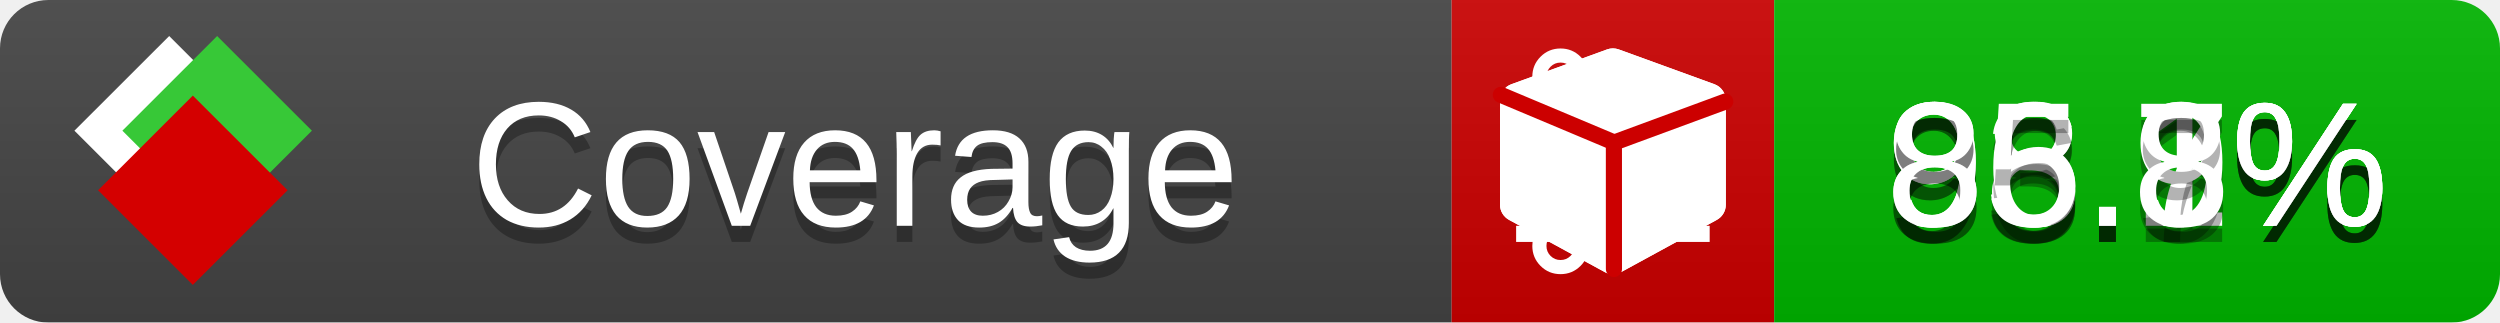
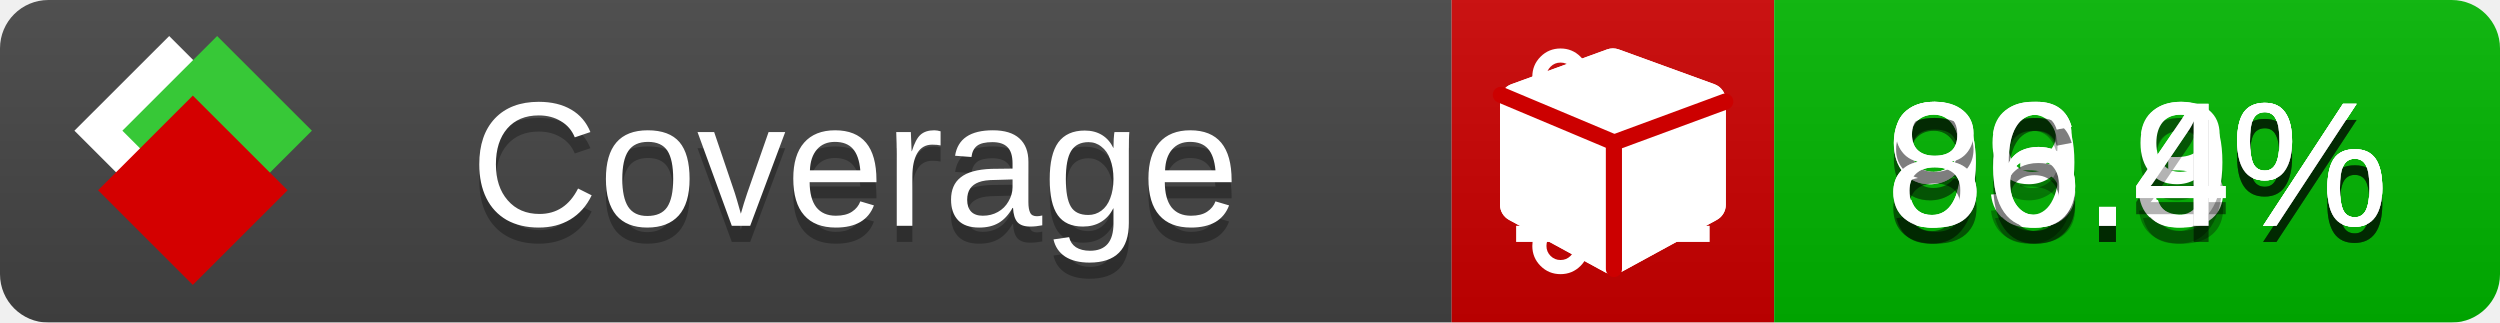
<svg xmlns="http://www.w3.org/2000/svg" xmlns:xlink="http://www.w3.org/1999/xlink" width="155" height="20">
  <style type="text/css">
          
            @keyframes fade1 {
                0% { visibility: visible; opacity: 1; }
               23% { visibility: visible; opacity: 1; }
               25% { visibility: hidden; opacity: 0; }
               48% { visibility: hidden; opacity: 0; }
               50% { visibility: hidden; opacity: 0; }
               73% { visibility: hidden; opacity: 0; }
               75% { visibility: hidden; opacity: 0; }
               98% { visibility: hidden; opacity: 0; }
              100% { visibility: visible; opacity: 1; }
            }
            @keyframes fade2 {
                0% { visibility: hidden; opacity: 0; }
               23% { visibility: hidden; opacity: 0; }
               25% { visibility: visible; opacity: 1; }
               48% { visibility: visible; opacity: 1; }
               50% { visibility: hidden; opacity: 0; }
               73% { visibility: hidden; opacity: 0; }
               75% { visibility: hidden; opacity: 0; }
               98% { visibility: hidden; opacity: 0; }
              100% { visibility: hidden; opacity: 0; }
            }
            @keyframes fade3 {
                0% { visibility: hidden; opacity: 0; }
               23% { visibility: hidden; opacity: 0; }
               25% { visibility: hidden; opacity: 0; }
               48% { visibility: hidden; opacity: 0; }
               50% { visibility: visible; opacity: 1; }
               73% { visibility: visible; opacity: 1; }
               75% { visibility: hidden; opacity: 0; }
               98% { visibility: hidden; opacity: 0; }
              100% { visibility: hidden; opacity: 0; }
            }
            @keyframes fade4 {
                0% { visibility: hidden; opacity: 0; }
               23% { visibility: hidden; opacity: 0; }
               25% { visibility: hidden; opacity: 0; }
               48% { visibility: hidden; opacity: 0; }
               50% { visibility: hidden; opacity: 0; }
               73% { visibility: hidden; opacity: 0; }
               75% { visibility: visible; opacity: 1; }
               98% { visibility: visible; opacity: 1; }
              100% { visibility: hidden; opacity: 0; }
            }
            .linecoverage {
                animation-duration: 15s;
                animation-name: fade1;
                animation-iteration-count: infinite;
            }
            .branchcoverage {
                animation-duration: 15s;
                animation-name: fade2;
                animation-iteration-count: infinite;
            }
            .methodcoverage {
                animation-duration: 15s;
                animation-name: fade3;
                animation-iteration-count: infinite;
            }
            .fullmethodcoverage {
                animation-duration: 15s;
                animation-name: fade4;
                animation-iteration-count: infinite;
            }
          
    </style>
  <defs>
    <linearGradient id="gradient" x2="0" y2="100%">
      <stop offset="0" stop-color="#bbb" stop-opacity=".1" />
      <stop offset="1" stop-opacity=".1" />
    </linearGradient>
    <linearGradient id="c">
      <stop offset="0" stop-color="#d40000" />
      <stop offset="1" stop-color="#ff2a2a" />
    </linearGradient>
    <linearGradient id="a">
      <stop offset="0" stop-color="#e0e0de" />
      <stop offset="1" stop-color="#fff" />
    </linearGradient>
    <linearGradient id="b">
      <stop offset="0" stop-color="#37c837" />
      <stop offset="1" stop-color="#217821" />
    </linearGradient>
    <linearGradient xlink:href="#a" id="e" x1="106.44" x2="69.96" y1="-11.96" y2="-46.84" gradientTransform="matrix(-.8426 -.00045 -.00045 -.8426 -94.27 -75.82)" gradientUnits="userSpaceOnUse" />
    <linearGradient xlink:href="#b" id="f" x1="56.19" x2="77.97" y1="-23.45" y2="10.62" gradientTransform="matrix(.8426 .00045 .00045 .8426 94.27 75.82)" gradientUnits="userSpaceOnUse" />
    <linearGradient xlink:href="#c" id="g" x1="79.98" x2="132.9" y1="10.79" y2="10.79" gradientTransform="matrix(.8426 .00045 .00045 .8426 94.27 75.82)" gradientUnits="userSpaceOnUse" />
    <mask id="mask">
      <rect width="155" height="20" rx="3" fill="#fff" />
    </mask>
    <g id="icon" transform="matrix(.04486 0 0 .04481 -.48 -.63)">
      <rect width="52.92" height="52.92" x="-109.72" y="-27.13" fill="url(#e)" transform="rotate(-135)" />
      <rect width="52.92" height="52.92" x="70.19" y="-39.18" fill="url(#f)" transform="rotate(45)" />
      <rect width="52.92" height="52.92" x="80.05" y="-15.74" fill="url(#g)" transform="rotate(45)" />
    </g>
  </defs>
  <g mask="url(#mask)">
    <rect x="0" y="0" width="90" height="20" fill="#444" />
    <rect x="90" y="0" width="20" height="20" fill="#c00" />
    <rect x="110" y="0" width="45" height="20" fill="#00B600" />
    <rect x="0" y="0" width="155" height="20" fill="url(#gradient)" />
  </g>
  <g>
    <path class="linecoverage" stroke="#fff" d="M94 6.5 h12 M94 10.5 h12 M94 14.5 h12" />
    <path class="branchcoverage" fill="#fff" d="m 97.628,15.247 q 0,-0.364 -0.255,-0.619 -0.255,-0.255 -0.619,-0.255 -0.364,0 -0.619,0.255 -0.255,0.255 -0.255,0.619 0,0.364 0.255,0.619 0.255,0.255 0.619,0.255 0.364,0 0.619,-0.255 0.255,-0.255 0.255,-0.619 z m 0,-10.493 q 0,-0.364 -0.255,-0.619 -0.255,-0.255 -0.619,-0.255 -0.364,0 -0.619,0.255 -0.255,0.255 -0.255,0.619 0,0.364 0.255,0.619 0.255,0.255 0.619,0.255 0.364,0 0.619,-0.255 0.255,-0.255 0.255,-0.619 z m 5.83,1.166 q 0,-0.364 -0.255,-0.619 -0.255,-0.255 -0.619,-0.255 -0.364,0 -0.619,0.255 -0.255,0.255 -0.255,0.619 0,0.364 0.255,0.619 0.255,0.255 0.619,0.255 0.364,0 0.619,-0.255 0.255,-0.255 0.255,-0.619 z m 0.874,0 q 0,0.474 -0.237,0.879 -0.237,0.405 -0.638,0.633 -0.018,2.614 -2.059,3.771 -0.619,0.346 -1.849,0.738 -1.166,0.364 -1.544,0.647 -0.378,0.282 -0.378,0.911 l 0,0.237 q 0.401,0.228 0.638,0.633 0.237,0.405 0.237,0.879 0,0.729 -0.51,1.239 -0.51,0.51 -1.239,0.51 -0.729,0 -1.239,-0.51 -0.51,-0.51 -0.51,-1.239 0,-0.474 0.237,-0.879 0.237,-0.405 0.638,-0.633 l 0,-7.469 q -0.401,-0.228 -0.638,-0.633 -0.237,-0.405 -0.237,-0.879 0,-0.729 0.51,-1.239 0.51,-0.51 1.239,-0.51 0.729,0 1.239,0.51 0.51,0.51 0.51,1.239 0,0.474 -0.237,0.879 -0.237,0.405 -0.638,0.633 l 0,4.527 q 0.492,-0.237 1.403,-0.519 0.501,-0.155 0.797,-0.269 0.296,-0.114 0.642,-0.282 0.346,-0.169 0.537,-0.36 0.191,-0.191 0.369,-0.465 0.178,-0.273 0.255,-0.633 0.077,-0.36 0.077,-0.833 -0.401,-0.228 -0.638,-0.633 -0.237,-0.405 -0.237,-0.879 0,-0.729 0.51,-1.239 0.51,-0.51 1.239,-0.51 0.729,0 1.239,0.51 0.51,0.51 0.51,1.239 z" />
    <path class="methodcoverage" fill="#fff" d="m 100.538,15.629 5.385,-2.936 v -5.351 l -5.385,1.96 z M 100,8.351 105.873,6.214 100,4.077 94.127,6.214 Z m 7,-2.12 v 6.462 q 0,0.294 -0.151,0.547 -0.151,0.252 -0.412,0.395 l -5.923,3.231 q -0.236,0.135 -0.513,0.135 -0.278,0 -0.513,-0.135 l -5.923,-3.231 Q 93.303,13.492 93.151,13.239 93,12.987 93,12.692 v -6.462 q 0,-0.337 0.194,-0.614 0.194,-0.278 0.513,-0.395 l 5.923,-2.154 q 0.185,-0.067 0.37,-0.067 0.185,0 0.37,0.067 l 5.923,2.154 q 0.32,0.118 0.513,0.395 Q 107,5.894 107,6.231 Z" />
    <path class="fullmethodcoverage" fill="#fff" d="m 107,6.231 v 6.462 c 0,0.196 -0.051,0.379 -0.151,0.547 -0.101,0.168 -0.238,0.3 -0.412,0.395 l -5.923,3.231 c -0.157,0.09 -0.328,0.135 -0.513,0.135 -0.185,0 -0.356,-0.045 -0.513,-0.135 l -5.923,-3.231 C 93.39,13.539 93.252,13.407 93.151,13.239 93.05,13.071 93,12.889 93,12.692 v -6.462 c 0,-0.224 0.065,-0.429 0.194,-0.614 0.129,-0.185 0.3,-0.317 0.513,-0.395 l 5.923,-2.154 c 0.123,-0.045 0.247,-0.067 0.37,-0.067 0.123,0 0.247,0.022 0.37,0.067 l 5.923,2.154 c 0.213,0.079 0.384,0.21 0.513,0.395 0.129,0.185 0.194,0.39 0.194,0.614 z" />
    <path class="fullmethodcoverage" style="fill:none;stroke:#cc0000;stroke-width:1;stroke-linecap:round;stroke-dasharray:none;stroke-opacity:1" d="m 100.064,16.677 -0.002,-7.833 6.906,-2.547" />
    <path class="fullmethodcoverage" style="fill:none;stroke:#cc0000;stroke-width:1;stroke-linecap:round;stroke-dasharray:none;stroke-opacity:1" d="M 99.914,8.765 93.052,5.882" />
  </g>
  <g fill="#fff" text-anchor="middle" font-family="Verdana,Arial,Geneva,sans-serif" font-size="11">
    <a xlink:href="https://github.com/danielpalme/ReportGenerator" target="_top">
      <use xlink:href="#icon" transform="translate(3,1) scale(3.5)" />
    </a>
    <text x="53" y="15" fill="#010101" fill-opacity=".3">Coverage</text>
    <text x="53" y="14" fill="#fff">Coverage</text>
-     <text class="linecoverage" x="132.5" y="15" fill="#010101" fill-opacity=".3">93.1%</text>
-     <text class="linecoverage" x="132.5" y="14">93.1%</text>
-     <text class="branchcoverage" x="132.5" y="15" fill="#010101" fill-opacity=".3">98.7%</text>
-     <text class="branchcoverage" x="132.5" y="14">98.7%</text>
+     <text class="linecoverage" x="132.5" y="15" fill="#010101" fill-opacity=".3">93.4%</text>
+     <text class="linecoverage" x="132.5" y="14">93.4%</text>
+     <text class="branchcoverage" x="132.5" y="15" fill="#010101" fill-opacity=".3">99.3%</text>
+     <text class="branchcoverage" x="132.5" y="14">99.3%</text>
    <text class="methodcoverage" x="132.5" y="15" fill="#010101" fill-opacity=".3">86.9%</text>
    <text class="methodcoverage" x="132.5" y="14">86.9%</text>
-     <text class="fullmethodcoverage" x="132.5" y="15" fill="#010101" fill-opacity=".3">85.8%</text>
-     <text class="fullmethodcoverage" x="132.5" y="14">85.8%</text>
+     <text class="fullmethodcoverage" x="132.5" y="15" fill="#010101" fill-opacity=".3">86.4%</text>
+     <text class="fullmethodcoverage" x="132.5" y="14">86.4%</text>
  </g>
  <g>
    <rect class="linecoverage" x="90" y="0" width="65" height="20" fill-opacity="0" />
    <rect class="branchcoverage" x="90" y="0" width="65" height="20" fill-opacity="0" />
    <rect class="methodcoverage" x="90" y="0" width="65" height="20" fill-opacity="0" />
    <rect class="fullmethodcoverage" x="90" y="0" width="65" height="20" fill-opacity="0" />
  </g>
</svg>
